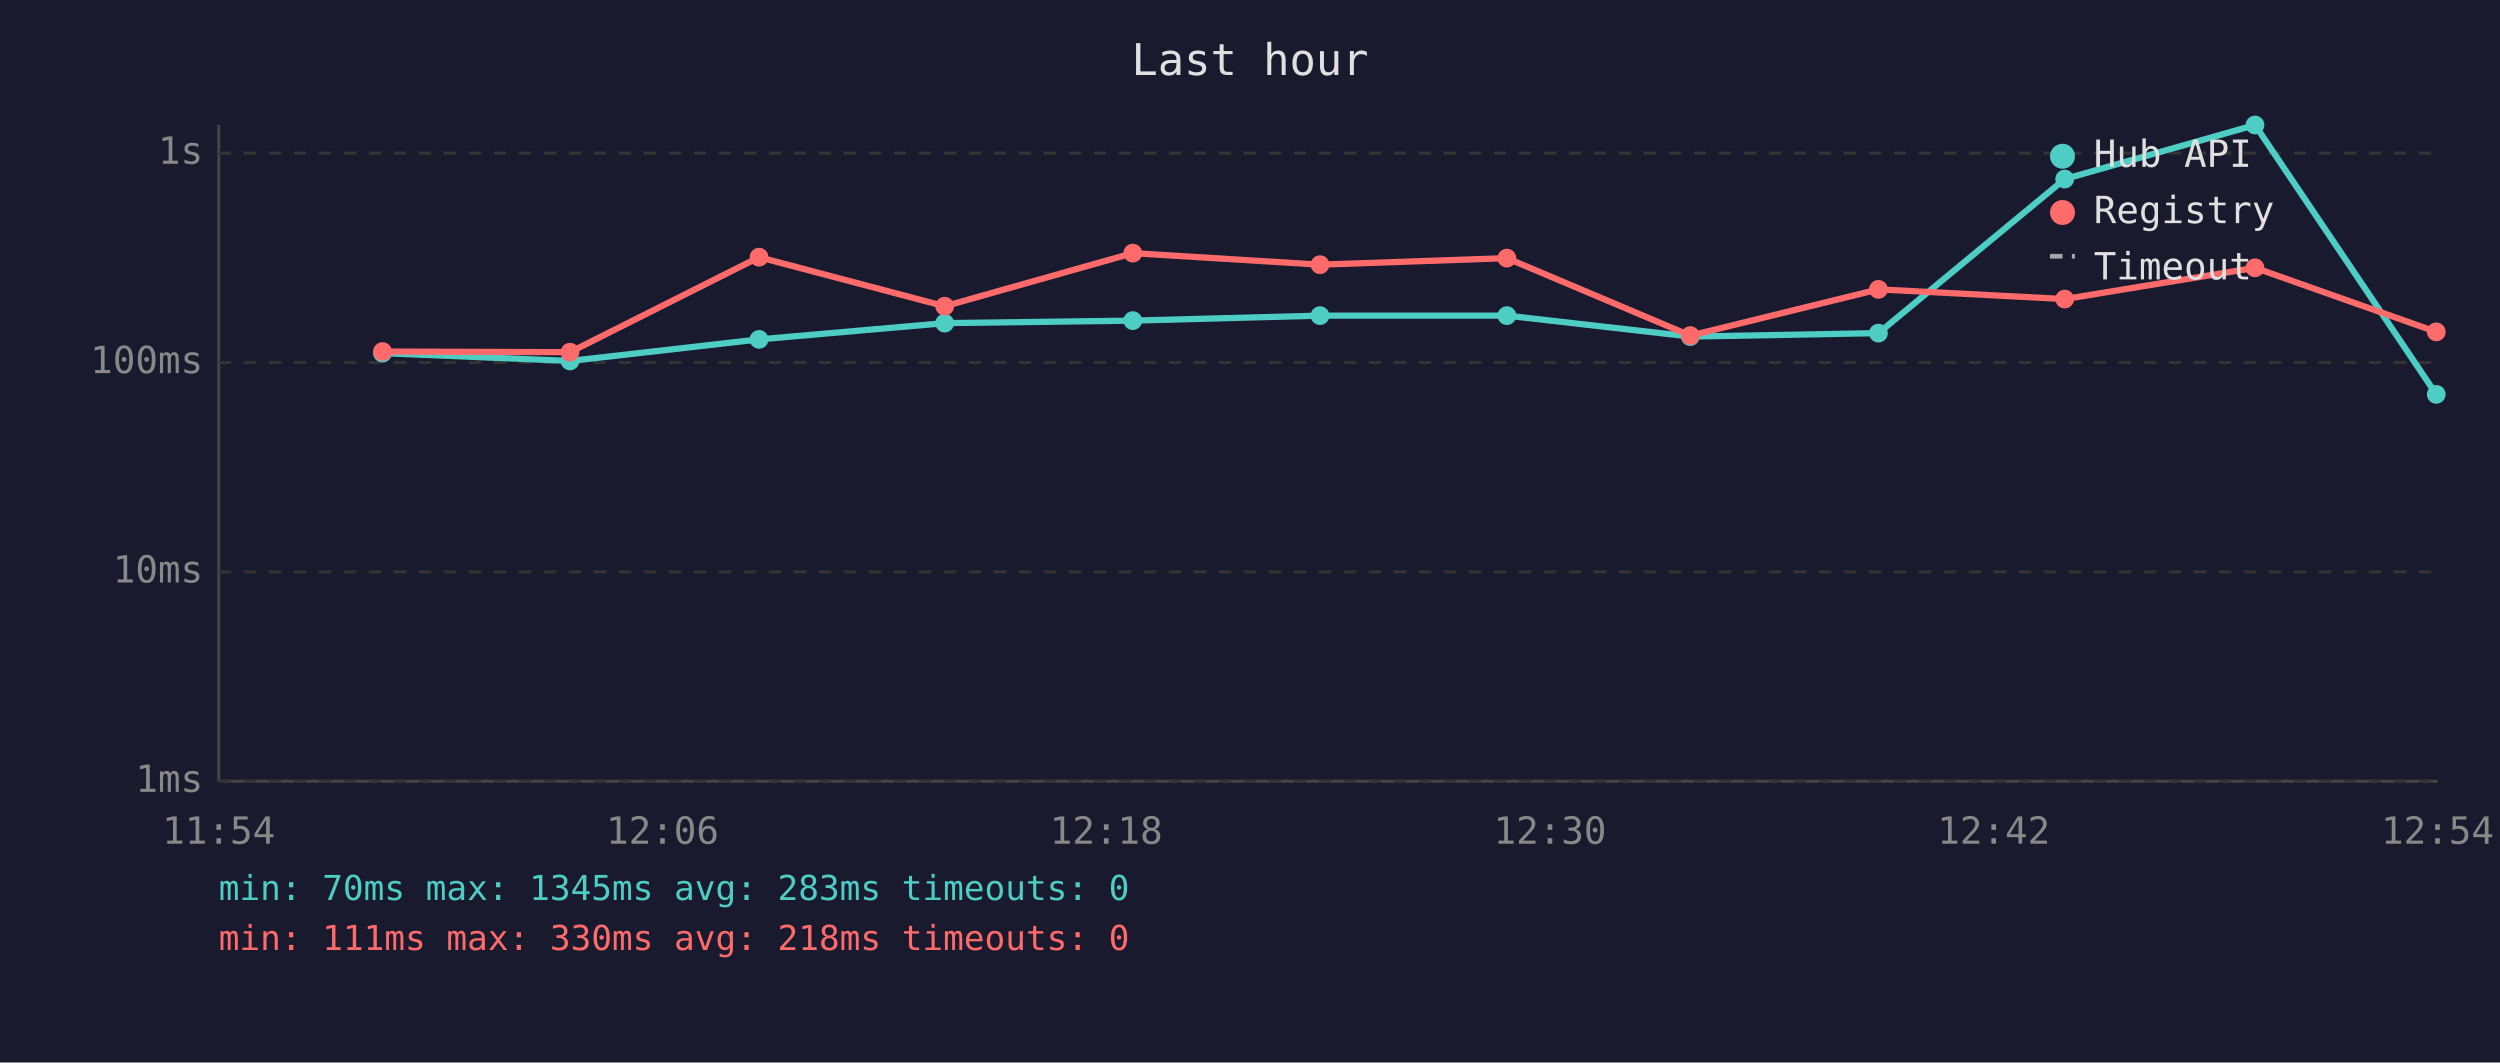
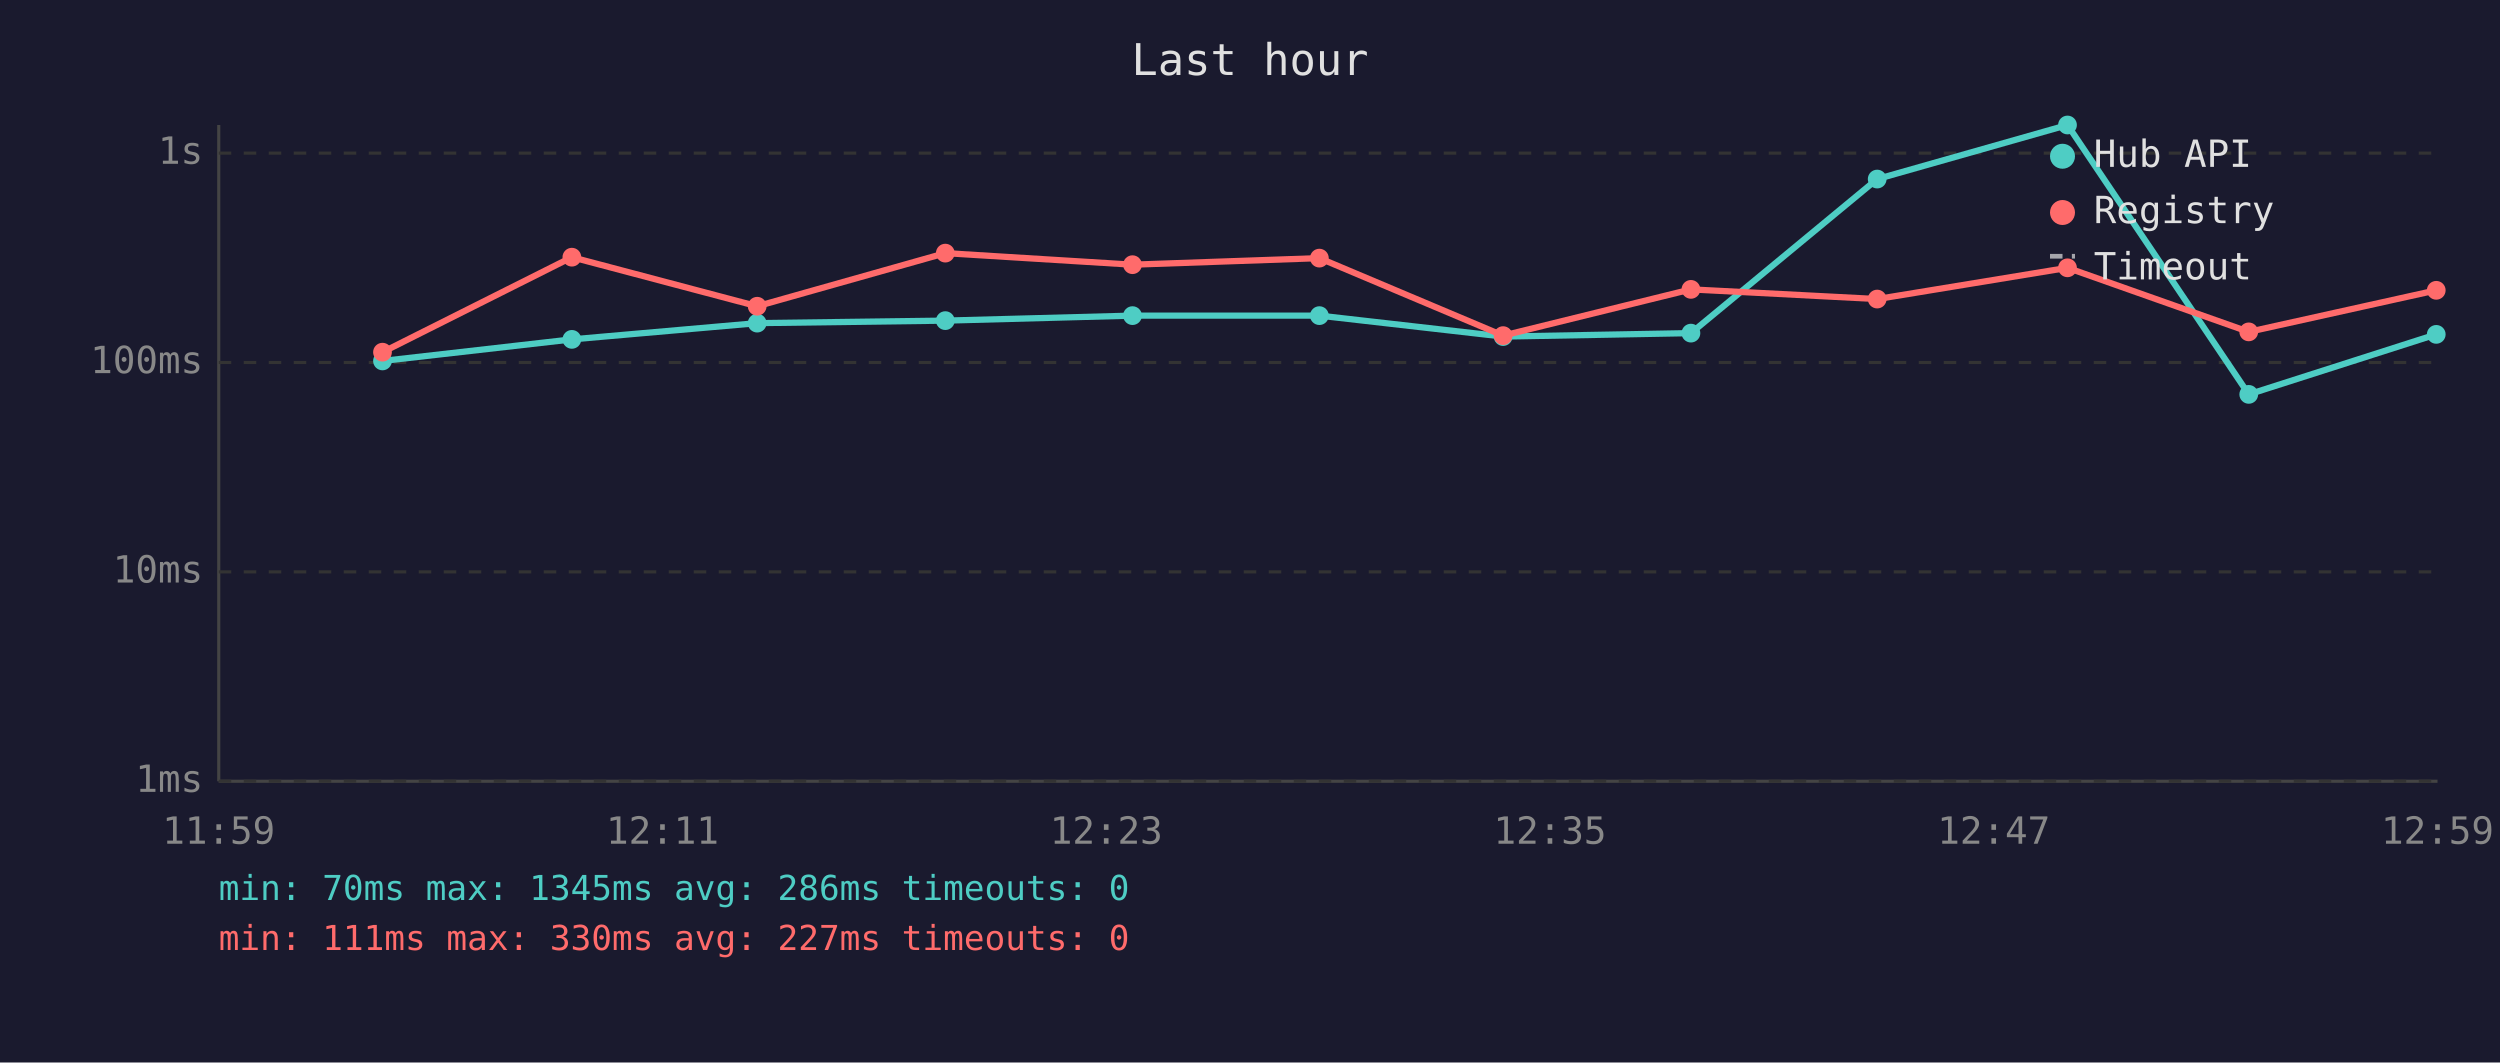
<svg xmlns="http://www.w3.org/2000/svg" viewBox="0 0 800 340" font-family="monospace" font-size="12">
  <rect width="800" height="340" fill="#1a1a2e" />
  <text x="400" y="24" fill="#e0e0e0" font-size="14" text-anchor="middle">Last hour</text>
  <line x1="70" y1="40" x2="70" y2="250" stroke="#444" stroke-width="1" />
  <line x1="70" y1="250" x2="780" y2="250" stroke="#444" stroke-width="1" />
  <line x1="70" y1="250" x2="780" y2="250" stroke="#333" stroke-width="1" stroke-dasharray="4" />
  <text x="65" y="250" fill="#888" text-anchor="end" dominant-baseline="middle">1ms</text>
  <line x1="70" y1="183" x2="780" y2="183" stroke="#333" stroke-width="1" stroke-dasharray="4" />
  <text x="65" y="183" fill="#888" text-anchor="end" dominant-baseline="middle">10ms</text>
  <line x1="70" y1="116" x2="780" y2="116" stroke="#333" stroke-width="1" stroke-dasharray="4" />
  <text x="65" y="116" fill="#888" text-anchor="end" dominant-baseline="middle">100ms</text>
  <line x1="70" y1="49" x2="780" y2="49" stroke="#333" stroke-width="1" stroke-dasharray="4" />
  <text x="65" y="49" fill="#888" text-anchor="end" dominant-baseline="middle">1s</text>
-   <text x="70" y="270" fill="#888" text-anchor="middle">11:54</text>
-   <text x="212" y="270" fill="#888" text-anchor="middle">12:06</text>
-   <text x="354" y="270" fill="#888" text-anchor="middle">12:18</text>
-   <text x="496" y="270" fill="#888" text-anchor="middle">12:30</text>
-   <text x="638" y="270" fill="#888" text-anchor="middle">12:42</text>
-   <text x="780" y="270" fill="#888" text-anchor="middle">12:54</text>
-   <polyline points="122.4,113.0 182.4,115.5 242.9,108.6 302.3,103.4 362.5,102.6 422.4,101.0 482.2,101.0 540.9,107.7 601.1,106.6 660.7,57.3 721.6,40.0 779.6,126.2" fill="none" stroke="#4ecdc4" stroke-width="2" opacity="1" />
-   <circle cx="122.4" cy="113.0" r="3" fill="#4ecdc4" />
-   <circle cx="182.4" cy="115.5" r="3" fill="#4ecdc4" />
-   <circle cx="242.9" cy="108.6" r="3" fill="#4ecdc4" />
-   <circle cx="302.3" cy="103.4" r="3" fill="#4ecdc4" />
-   <circle cx="362.5" cy="102.6" r="3" fill="#4ecdc4" />
-   <circle cx="422.4" cy="101.0" r="3" fill="#4ecdc4" />
-   <circle cx="482.2" cy="101.0" r="3" fill="#4ecdc4" />
-   <circle cx="540.9" cy="107.7" r="3" fill="#4ecdc4" />
-   <circle cx="601.1" cy="106.6" r="3" fill="#4ecdc4" />
-   <circle cx="660.7" cy="57.3" r="3" fill="#4ecdc4" />
-   <circle cx="721.6" cy="40.0" r="3" fill="#4ecdc4" />
-   <circle cx="779.6" cy="126.2" r="3" fill="#4ecdc4" />
-   <polyline points="122.4,112.5 182.4,112.7 242.9,82.3 302.3,98.0 362.5,81.0 422.4,84.7 482.2,82.6 540.9,107.4 601.1,92.6 660.7,95.7 721.6,85.7 779.6,106.2" fill="none" stroke="#ff6b6b" stroke-width="2" opacity="1" />
-   <circle cx="122.4" cy="112.5" r="3" fill="#ff6b6b" />
-   <circle cx="182.4" cy="112.7" r="3" fill="#ff6b6b" />
-   <circle cx="242.9" cy="82.3" r="3" fill="#ff6b6b" />
-   <circle cx="302.3" cy="98.0" r="3" fill="#ff6b6b" />
-   <circle cx="362.5" cy="81.0" r="3" fill="#ff6b6b" />
-   <circle cx="422.4" cy="84.7" r="3" fill="#ff6b6b" />
-   <circle cx="482.2" cy="82.6" r="3" fill="#ff6b6b" />
-   <circle cx="540.9" cy="107.4" r="3" fill="#ff6b6b" />
-   <circle cx="601.1" cy="92.6" r="3" fill="#ff6b6b" />
-   <circle cx="660.7" cy="95.7" r="3" fill="#ff6b6b" />
-   <circle cx="721.6" cy="85.7" r="3" fill="#ff6b6b" />
-   <circle cx="779.6" cy="106.2" r="3" fill="#ff6b6b" />
+   <text x="70" y="270" fill="#888" text-anchor="middle">11:59</text>
+   <text x="212" y="270" fill="#888" text-anchor="middle">12:11</text>
+   <text x="354" y="270" fill="#888" text-anchor="middle">12:23</text>
+   <text x="496" y="270" fill="#888" text-anchor="middle">12:35</text>
+   <text x="638" y="270" fill="#888" text-anchor="middle">12:47</text>
+   <text x="780" y="270" fill="#888" text-anchor="middle">12:59</text>
+   <polyline points="122.4,115.5 183.0,108.6 242.3,103.4 302.5,102.6 362.4,101.0 422.2,101.0 481.0,107.7 541.1,106.6 600.7,57.3 661.6,40.0 719.6,126.2 779.6,107.0" fill="none" stroke="#4ecdc4" stroke-width="2" opacity="1" />
+   <circle cx="122.4" cy="115.5" r="3" fill="#4ecdc4" />
+   <circle cx="183.0" cy="108.6" r="3" fill="#4ecdc4" />
+   <circle cx="242.3" cy="103.4" r="3" fill="#4ecdc4" />
+   <circle cx="302.5" cy="102.6" r="3" fill="#4ecdc4" />
+   <circle cx="362.4" cy="101.0" r="3" fill="#4ecdc4" />
+   <circle cx="422.2" cy="101.0" r="3" fill="#4ecdc4" />
+   <circle cx="481.0" cy="107.7" r="3" fill="#4ecdc4" />
+   <circle cx="541.1" cy="106.6" r="3" fill="#4ecdc4" />
+   <circle cx="600.7" cy="57.3" r="3" fill="#4ecdc4" />
+   <circle cx="661.6" cy="40.0" r="3" fill="#4ecdc4" />
+   <circle cx="719.6" cy="126.2" r="3" fill="#4ecdc4" />
+   <circle cx="779.6" cy="107.0" r="3" fill="#4ecdc4" />
+   <polyline points="122.4,112.7 183.0,82.3 242.3,98.0 302.5,81.0 362.4,84.7 422.2,82.6 481.0,107.4 541.1,92.6 600.7,95.7 661.6,85.7 719.6,106.2 779.6,92.9" fill="none" stroke="#ff6b6b" stroke-width="2" opacity="1" />
+   <circle cx="122.4" cy="112.7" r="3" fill="#ff6b6b" />
+   <circle cx="183.0" cy="82.3" r="3" fill="#ff6b6b" />
+   <circle cx="242.3" cy="98.0" r="3" fill="#ff6b6b" />
+   <circle cx="302.5" cy="81.0" r="3" fill="#ff6b6b" />
+   <circle cx="362.4" cy="84.7" r="3" fill="#ff6b6b" />
+   <circle cx="422.2" cy="82.6" r="3" fill="#ff6b6b" />
+   <circle cx="481.0" cy="107.4" r="3" fill="#ff6b6b" />
+   <circle cx="541.1" cy="92.6" r="3" fill="#ff6b6b" />
+   <circle cx="600.7" cy="95.7" r="3" fill="#ff6b6b" />
+   <circle cx="661.6" cy="85.7" r="3" fill="#ff6b6b" />
+   <circle cx="719.6" cy="106.2" r="3" fill="#ff6b6b" />
+   <circle cx="779.6" cy="92.9" r="3" fill="#ff6b6b" />
  <circle cx="660" cy="50" r="4" fill="#4ecdc4" />
  <text x="670" y="50" fill="#e0e0e0" dominant-baseline="middle">Hub API</text>
  <circle cx="660" cy="68" r="4" fill="#ff6b6b" />
  <text x="670" y="68" fill="#e0e0e0" dominant-baseline="middle">Registry</text>
  <line x1="656" y1="82" x2="664" y2="82" stroke="#e0e0e0" stroke-width="1.5" stroke-dasharray="4,3" opacity="0.7" />
  <text x="670" y="86" fill="#e0e0e0" dominant-baseline="middle">Timeout</text>
-   <text x="70" y="288" fill="#4ecdc4" font-size="11">min: 70ms  max: 1345ms  avg: 283ms  timeouts: 0</text>
-   <text x="70" y="304" fill="#ff6b6b" font-size="11">min: 111ms  max: 330ms  avg: 218ms  timeouts: 0</text>
+   <text x="70" y="288" fill="#4ecdc4" font-size="11">min: 70ms  max: 1345ms  avg: 286ms  timeouts: 0</text>
+   <text x="70" y="304" fill="#ff6b6b" font-size="11">min: 111ms  max: 330ms  avg: 227ms  timeouts: 0</text>
</svg>
